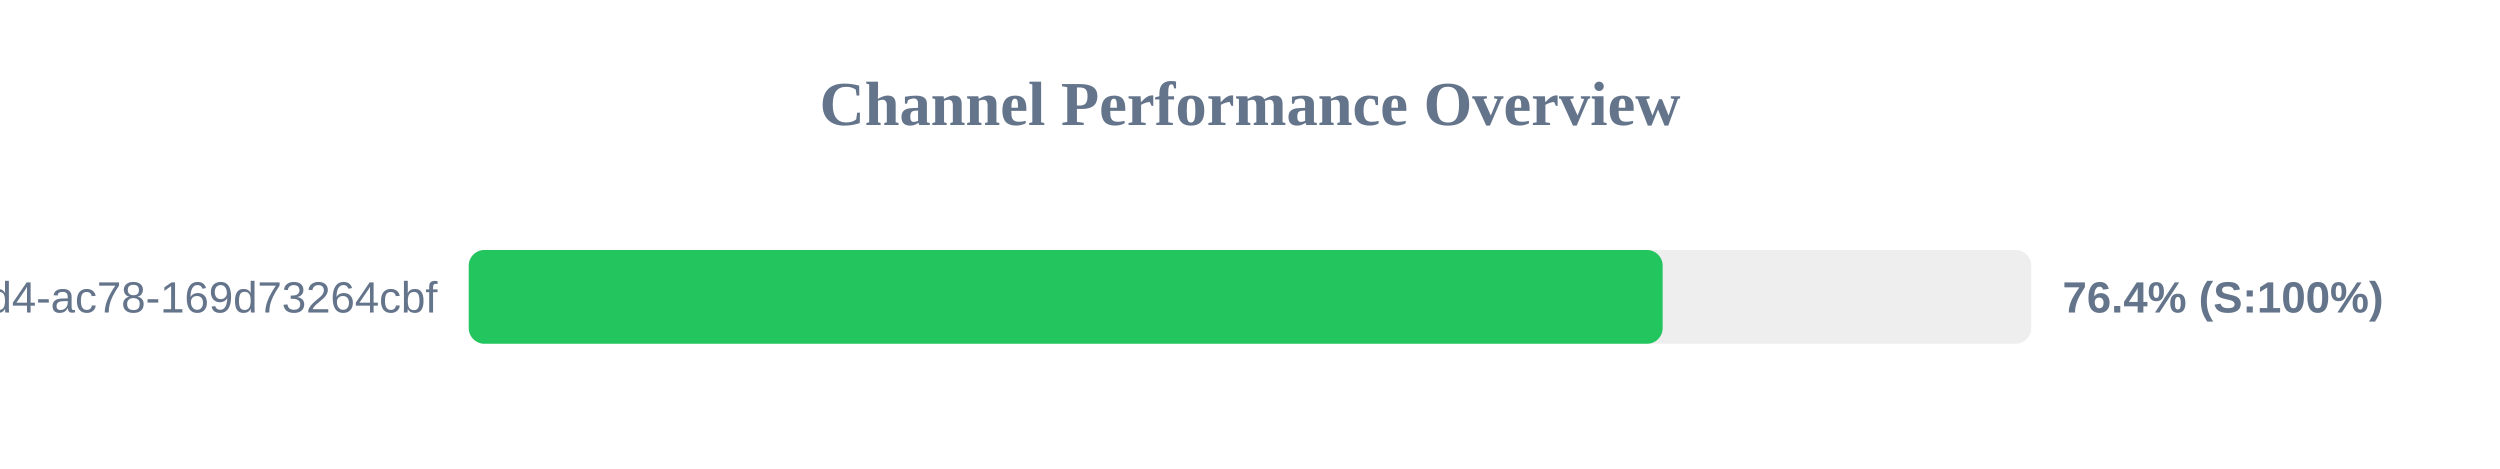
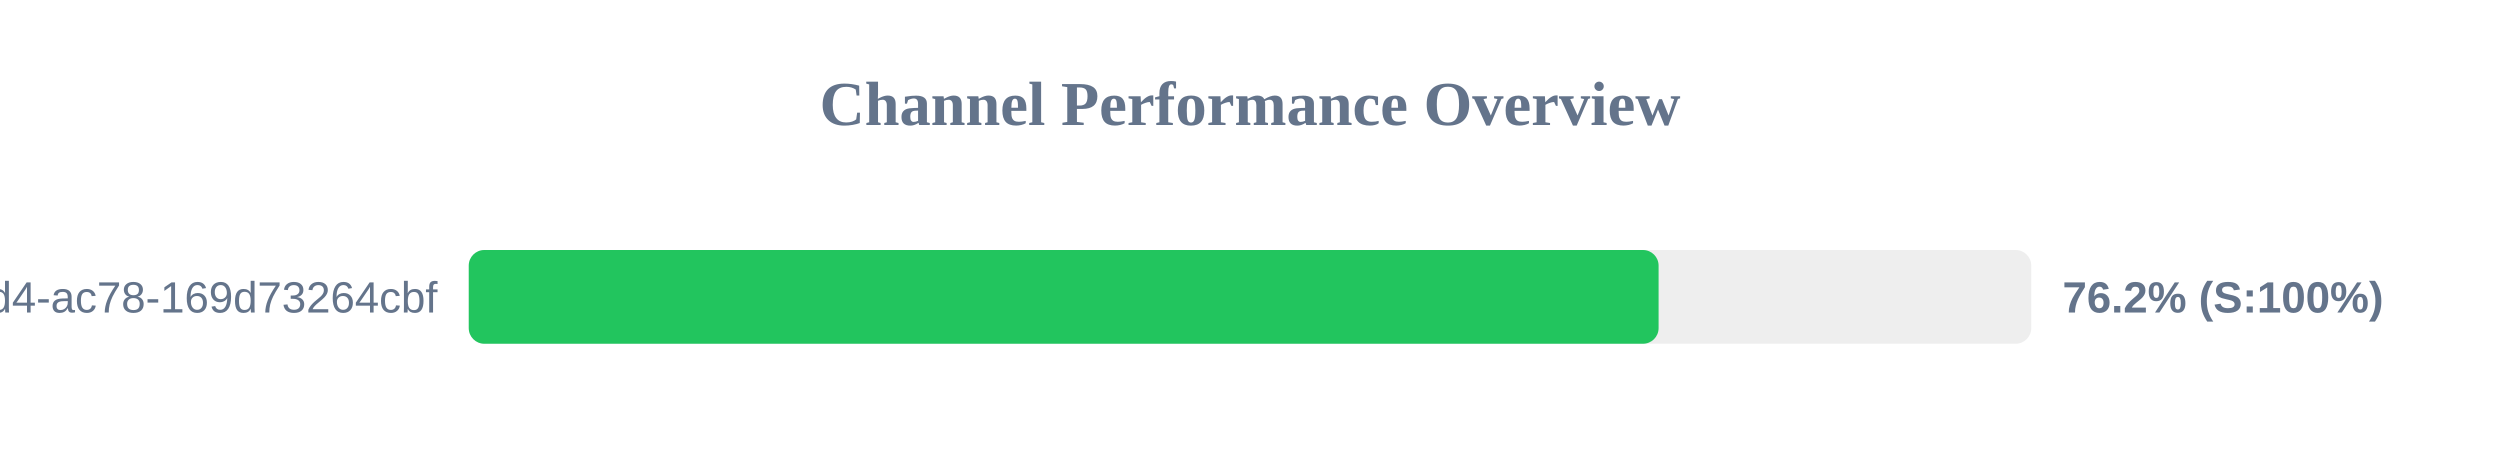
<svg xmlns="http://www.w3.org/2000/svg" width="800" height="150" version="1.1">
  <style>
        .row { font: 14px Arial; fill: #64748b; }
        .score { font: bold 14px Arial; fill: #64748b; }
    </style>
  <text x="400" y="40" text-anchor="middle" font-size="20px" font-weight="bold" fill="#64748b">Channel Performance Overview</text>
  <rect x="150" y="80" width="500" height="30" fill="#eee" rx="5" />
-   <rect x="150" y="80" width="382.05" height="30" fill="#22c55e" rx="5" />
+   <rect x="150" y="80" width="380.75" height="30" fill="#22c55e" rx="5" />
  <text x="140" y="100" text-anchor="end" class="row">?uuid=48c2c901-72e6-46d4-ac78-169d73264cbf</text>
-   <text x="660" y="100" text-anchor="start" class="score">76.4% (S:100%)</text>
+   <text x="660" y="100" text-anchor="start" class="score">76.2% (S:100%)</text>
</svg>
